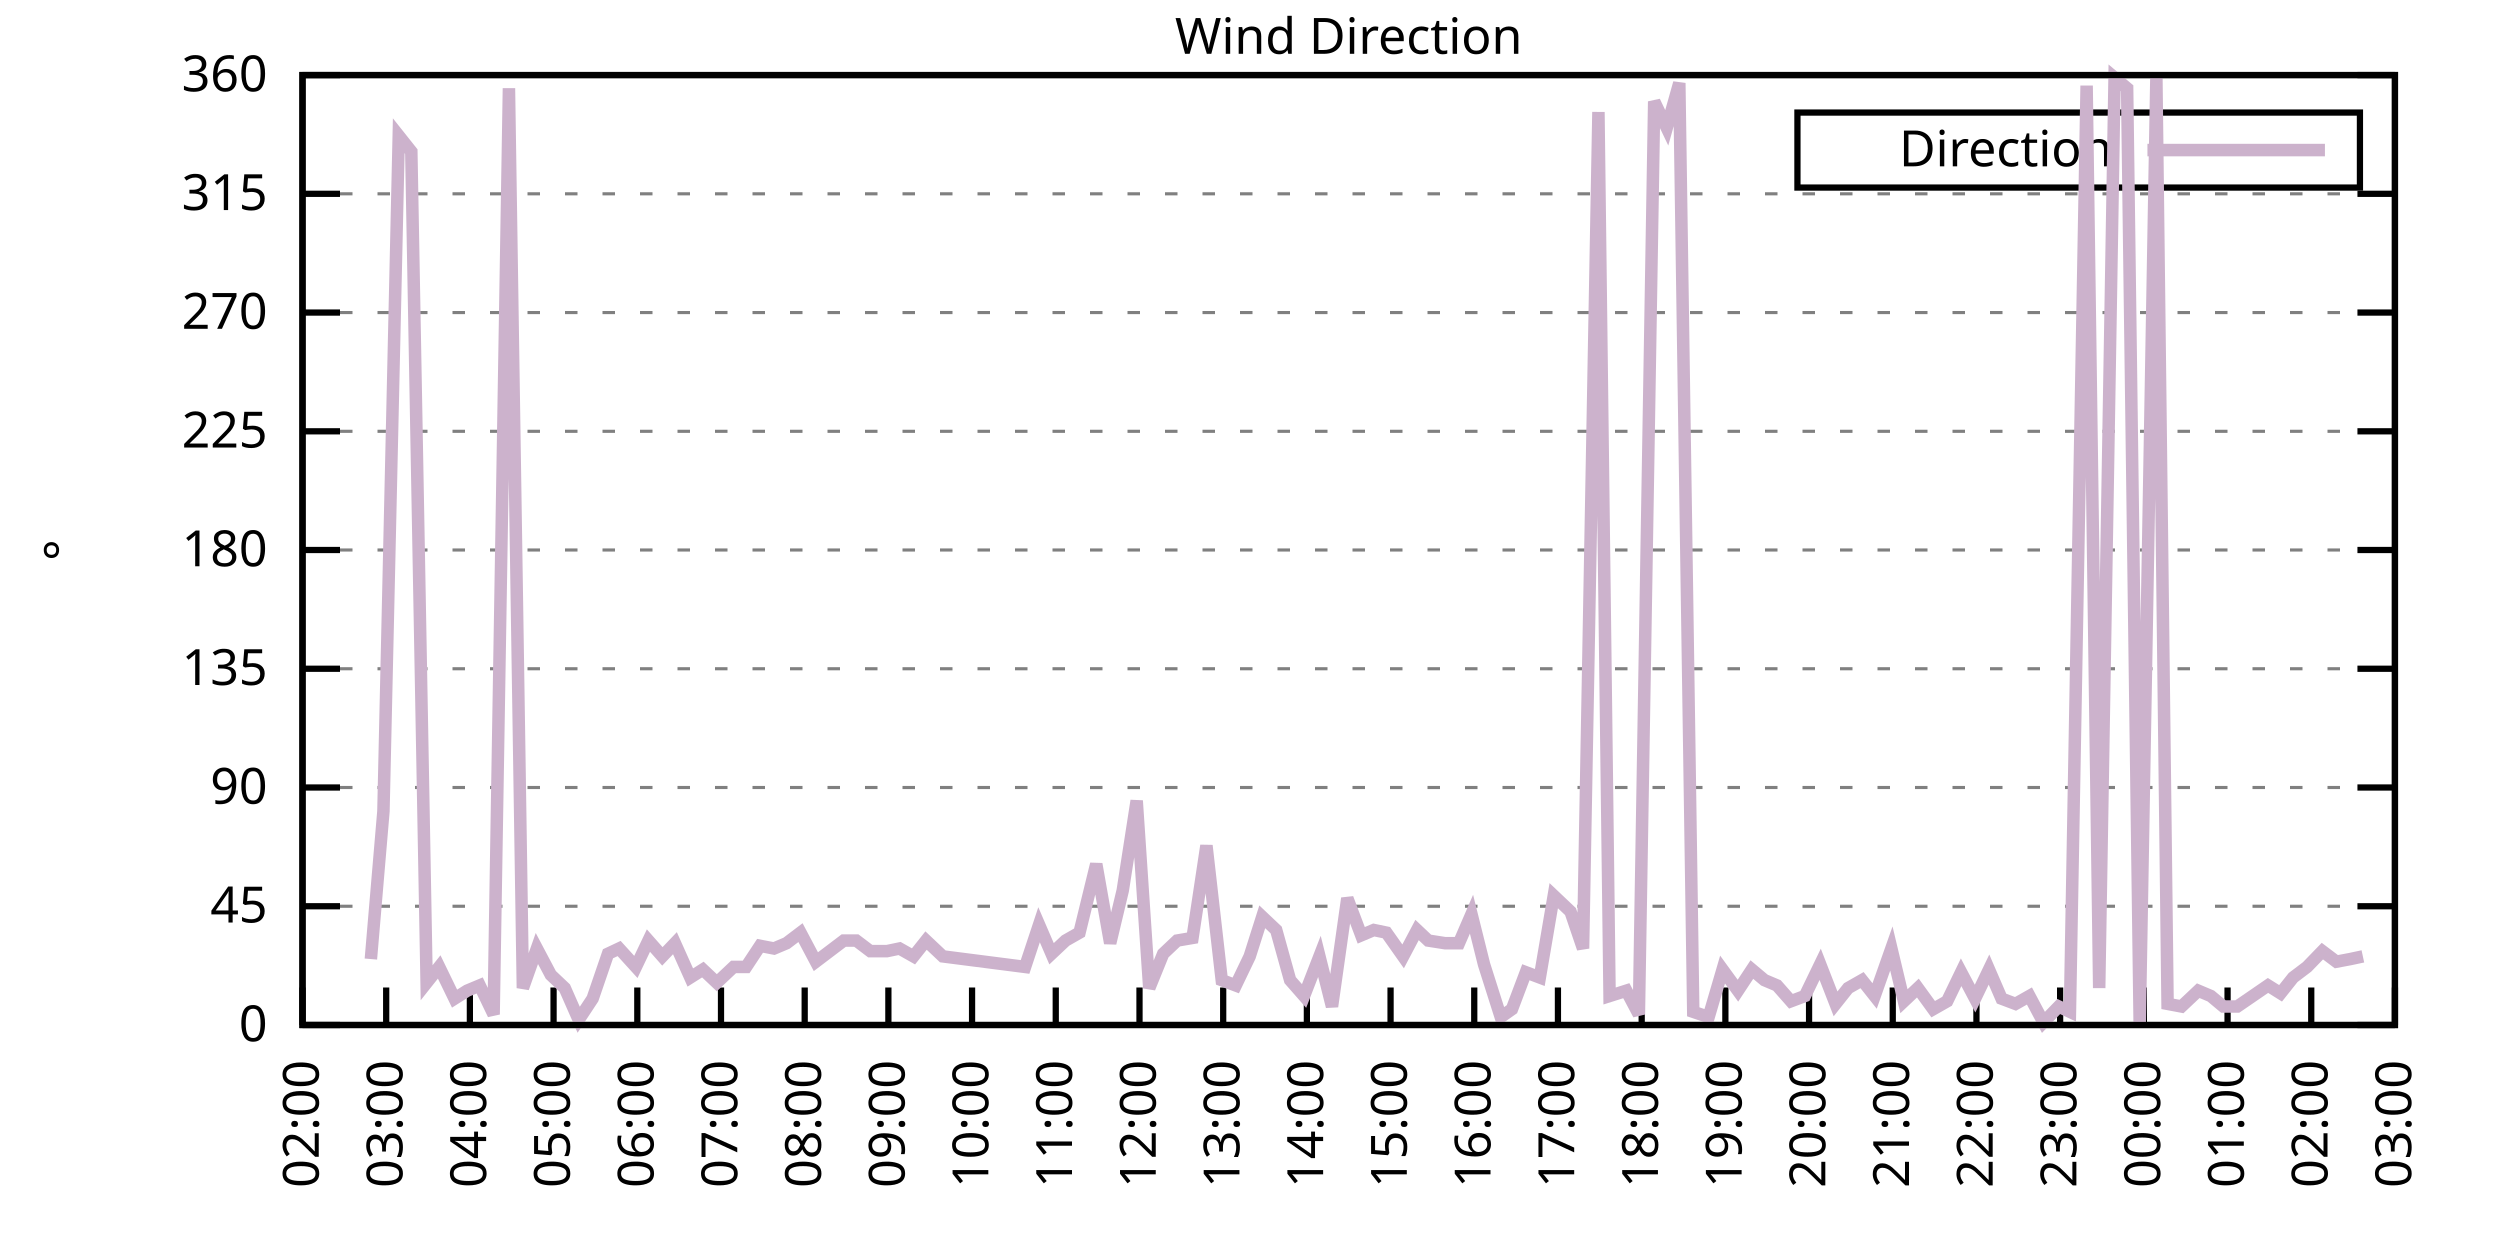
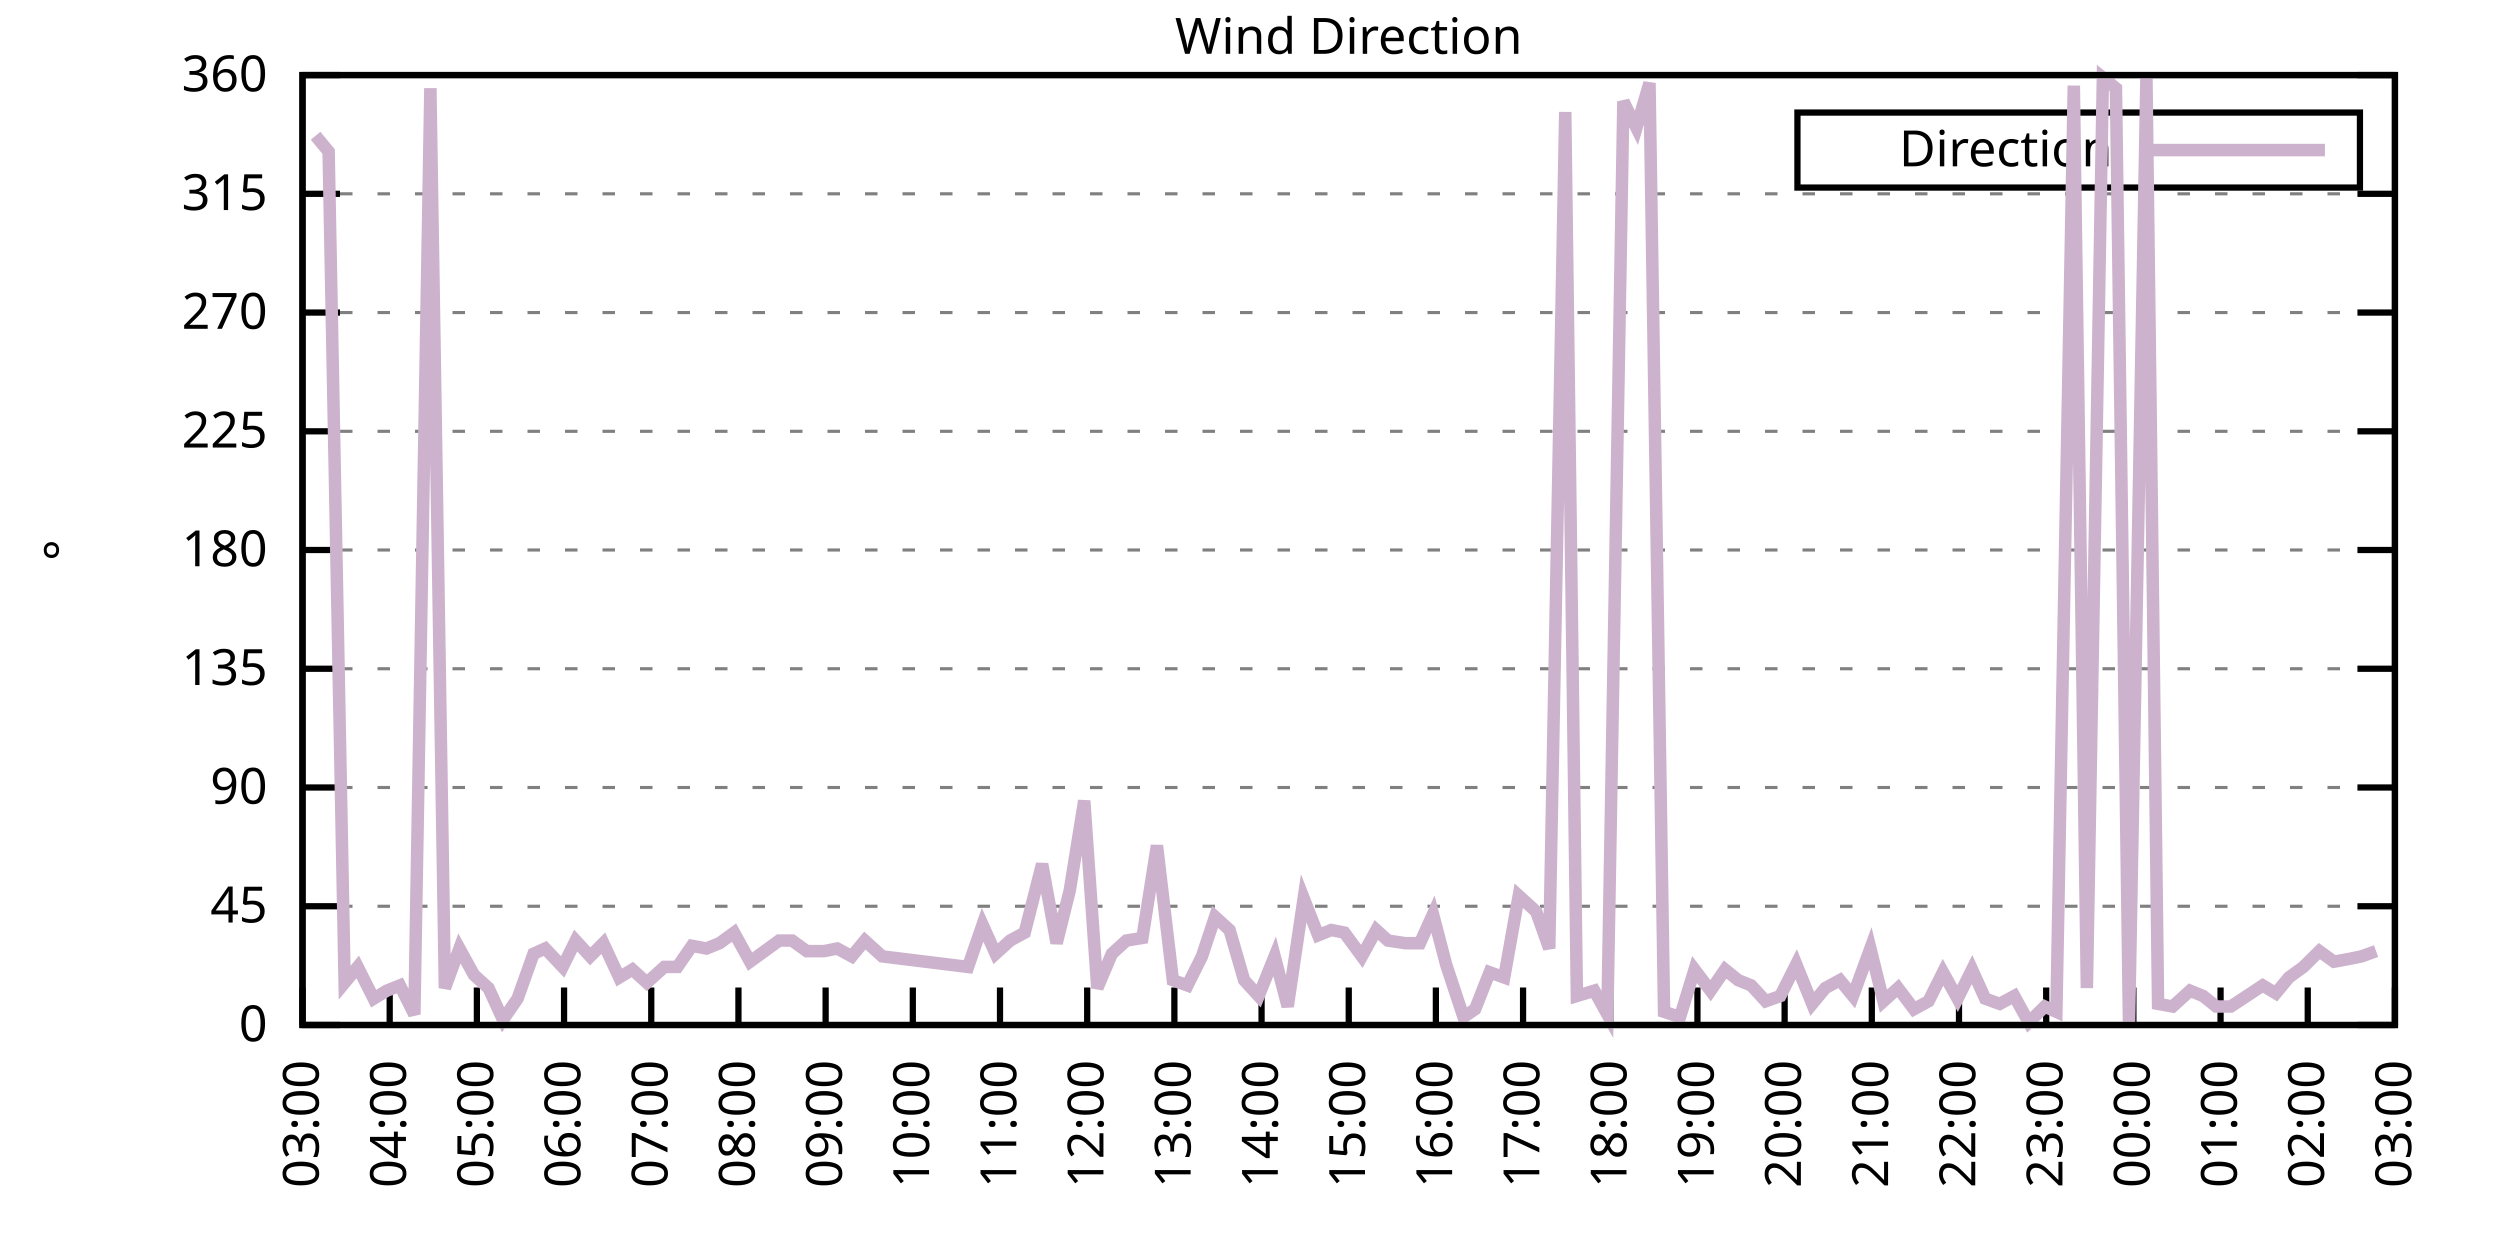
<svg xmlns="http://www.w3.org/2000/svg" xmlns:xlink="http://www.w3.org/1999/xlink" width="400" height="200" viewBox="0 0 400 200">
  <g id="gnuplot_canvas">
    <rect x="0" y="0" width="400" height="200" fill="none" />
    <defs>
      <circle id="gpDot" r="0.5" stroke-width="0.5" stroke="currentColor" />
      <path id="gpPt0" stroke-width="0.333" stroke="currentColor" d="M-1,0 h2 M0,-1 v2" />
      <path id="gpPt1" stroke-width="0.333" stroke="currentColor" d="M-1,-1 L1,1 M1,-1 L-1,1" />
      <path id="gpPt2" stroke-width="0.333" stroke="currentColor" d="M-1,0 L1,0 M0,-1 L0,1 M-1,-1 L1,1 M-1,1 L1,-1" />
      <rect id="gpPt3" stroke-width="0.333" stroke="currentColor" x="-1" y="-1" width="2" height="2" />
      <rect id="gpPt4" stroke-width="0.333" stroke="currentColor" fill="currentColor" x="-1" y="-1" width="2" height="2" />
      <circle id="gpPt5" stroke-width="0.333" stroke="currentColor" cx="0" cy="0" r="1" />
      <use xlink:href="#gpPt5" id="gpPt6" fill="currentColor" stroke="none" />
      <path id="gpPt7" stroke-width="0.333" stroke="currentColor" d="M0,-1.33 L-1.33,0.67 L1.33,0.67 z" />
      <use xlink:href="#gpPt7" id="gpPt8" fill="currentColor" stroke="none" />
      <use xlink:href="#gpPt7" id="gpPt9" stroke="currentColor" transform="rotate(180)" />
      <use xlink:href="#gpPt9" id="gpPt10" fill="currentColor" stroke="none" />
      <use xlink:href="#gpPt3" id="gpPt11" stroke="currentColor" transform="rotate(45)" />
      <use xlink:href="#gpPt11" id="gpPt12" fill="currentColor" stroke="none" />
      <path id="gpPt13" stroke-width="0.333" stroke="currentColor" d="M0,1.330 L1.265,0.411 L0.782,-1.067 L-0.782,-1.076 L-1.265,0.411 z" />
      <use xlink:href="#gpPt13" id="gpPt14" fill="currentColor" stroke="none" />
      <filter id="textbox" filterUnits="objectBoundingBox" x="0" y="0" height="1" width="1">
        <feFlood flood-color="white" flood-opacity="1" result="bgnd" />
        <feComposite in="SourceGraphic" in2="bgnd" operator="atop" />
      </filter>
      <filter id="greybox" filterUnits="objectBoundingBox" x="0" y="0" height="1" width="1">
        <feFlood flood-color="lightgrey" flood-opacity="1" result="grey" />
        <feComposite in="SourceGraphic" in2="grey" operator="atop" />
      </filter>
    </defs>
    <g fill="none" color="white" stroke="currentColor" stroke-width="1.00" stroke-linecap="butt" stroke-linejoin="miter">
</g>
    <g fill="none" color="black" stroke="currentColor" stroke-width="1.00" stroke-linecap="butt" stroke-linejoin="miter">
      <g stroke="none" shape-rendering="crispEdges">
        <polygon fill="rgb(255, 255, 255)" points="48.40,164.00 383.18,164.00 383.18,12.02 48.40,12.02 " />
      </g>
    </g>
    <g fill="none" color="black" stroke="currentColor" stroke-width="1.00" stroke-linecap="butt" stroke-linejoin="miter">
</g>
    <g fill="none" color="black" stroke="black" stroke-width="0.50" stroke-linecap="butt" stroke-linejoin="miter">
</g>
    <g fill="none" color="gray" stroke="currentColor" stroke-width="0.50" stroke-linecap="butt" stroke-linejoin="miter">
      <path stroke="gray" stroke-dasharray="2,4" class="gridline" d="M48.40,164.00 L383.19,164.00  " />
    </g>
    <g fill="none" color="gray" stroke="gray" stroke-width="1.00" stroke-linecap="butt" stroke-linejoin="miter">
</g>
    <g fill="none" color="black" stroke="currentColor" stroke-width="1.00" stroke-linecap="butt" stroke-linejoin="miter">
      <path stroke="black" d="M48.40,164.00 L54.40,164.00 M383.19,164.00 L377.19,164.00  " />
      <g transform="translate(42.80,166.60)" stroke="none" fill="black" font-family="Sans" font-size="8.00" text-anchor="end">
        <text>
          <tspan font-family="Sans"> 0</tspan>
        </text>
      </g>
    </g>
    <g fill="none" color="black" stroke="currentColor" stroke-width="1.00" stroke-linecap="butt" stroke-linejoin="miter">
</g>
    <g fill="none" color="black" stroke="black" stroke-width="0.50" stroke-linecap="butt" stroke-linejoin="miter">
</g>
    <g fill="none" color="gray" stroke="currentColor" stroke-width="0.50" stroke-linecap="butt" stroke-linejoin="miter">
      <path stroke="gray" stroke-dasharray="2,4" class="gridline" d="M48.40,145.00 L383.19,145.00  " />
    </g>
    <g fill="none" color="gray" stroke="gray" stroke-width="1.00" stroke-linecap="butt" stroke-linejoin="miter">
</g>
    <g fill="none" color="black" stroke="currentColor" stroke-width="1.00" stroke-linecap="butt" stroke-linejoin="miter">
      <path stroke="black" d="M48.40,145.00 L54.40,145.00 M383.19,145.00 L377.19,145.00  " />
      <g transform="translate(42.80,147.60)" stroke="none" fill="black" font-family="Sans" font-size="8.00" text-anchor="end">
        <text>
          <tspan font-family="Sans"> 45</tspan>
        </text>
      </g>
    </g>
    <g fill="none" color="black" stroke="currentColor" stroke-width="1.00" stroke-linecap="butt" stroke-linejoin="miter">
</g>
    <g fill="none" color="black" stroke="black" stroke-width="0.50" stroke-linecap="butt" stroke-linejoin="miter">
</g>
    <g fill="none" color="gray" stroke="currentColor" stroke-width="0.50" stroke-linecap="butt" stroke-linejoin="miter">
      <path stroke="gray" stroke-dasharray="2,4" class="gridline" d="M48.40,126.00 L383.19,126.00  " />
    </g>
    <g fill="none" color="gray" stroke="gray" stroke-width="1.00" stroke-linecap="butt" stroke-linejoin="miter">
</g>
    <g fill="none" color="black" stroke="currentColor" stroke-width="1.00" stroke-linecap="butt" stroke-linejoin="miter">
      <path stroke="black" d="M48.40,126.00 L54.40,126.00 M383.19,126.00 L377.19,126.00  " />
      <g transform="translate(42.80,128.60)" stroke="none" fill="black" font-family="Sans" font-size="8.00" text-anchor="end">
        <text>
          <tspan font-family="Sans"> 90</tspan>
        </text>
      </g>
    </g>
    <g fill="none" color="black" stroke="currentColor" stroke-width="1.00" stroke-linecap="butt" stroke-linejoin="miter">
</g>
    <g fill="none" color="black" stroke="black" stroke-width="0.50" stroke-linecap="butt" stroke-linejoin="miter">
</g>
    <g fill="none" color="gray" stroke="currentColor" stroke-width="0.50" stroke-linecap="butt" stroke-linejoin="miter">
      <path stroke="gray" stroke-dasharray="2,4" class="gridline" d="M48.40,107.00 L383.19,107.00  " />
    </g>
    <g fill="none" color="gray" stroke="gray" stroke-width="1.00" stroke-linecap="butt" stroke-linejoin="miter">
</g>
    <g fill="none" color="black" stroke="currentColor" stroke-width="1.00" stroke-linecap="butt" stroke-linejoin="miter">
      <path stroke="black" d="M48.40,107.00 L54.40,107.00 M383.19,107.00 L377.19,107.00  " />
      <g transform="translate(42.80,109.60)" stroke="none" fill="black" font-family="Sans" font-size="8.00" text-anchor="end">
        <text>
          <tspan font-family="Sans"> 135</tspan>
        </text>
      </g>
    </g>
    <g fill="none" color="black" stroke="currentColor" stroke-width="1.00" stroke-linecap="butt" stroke-linejoin="miter">
</g>
    <g fill="none" color="black" stroke="black" stroke-width="0.50" stroke-linecap="butt" stroke-linejoin="miter">
</g>
    <g fill="none" color="gray" stroke="currentColor" stroke-width="0.50" stroke-linecap="butt" stroke-linejoin="miter">
      <path stroke="gray" stroke-dasharray="2,4" class="gridline" d="M48.40,88.00 L383.19,88.00  " />
    </g>
    <g fill="none" color="gray" stroke="gray" stroke-width="1.00" stroke-linecap="butt" stroke-linejoin="miter">
</g>
    <g fill="none" color="black" stroke="currentColor" stroke-width="1.00" stroke-linecap="butt" stroke-linejoin="miter">
      <path stroke="black" d="M48.40,88.00 L54.40,88.00 M383.19,88.00 L377.19,88.00  " />
      <g transform="translate(42.80,90.60)" stroke="none" fill="black" font-family="Sans" font-size="8.00" text-anchor="end">
        <text>
          <tspan font-family="Sans"> 180</tspan>
        </text>
      </g>
    </g>
    <g fill="none" color="black" stroke="currentColor" stroke-width="1.00" stroke-linecap="butt" stroke-linejoin="miter">
</g>
    <g fill="none" color="black" stroke="black" stroke-width="0.50" stroke-linecap="butt" stroke-linejoin="miter">
</g>
    <g fill="none" color="gray" stroke="currentColor" stroke-width="0.50" stroke-linecap="butt" stroke-linejoin="miter">
      <path stroke="gray" stroke-dasharray="2,4" class="gridline" d="M48.40,69.01 L383.19,69.01  " />
    </g>
    <g fill="none" color="gray" stroke="gray" stroke-width="1.00" stroke-linecap="butt" stroke-linejoin="miter">
</g>
    <g fill="none" color="black" stroke="currentColor" stroke-width="1.00" stroke-linecap="butt" stroke-linejoin="miter">
      <path stroke="black" d="M48.40,69.01 L54.40,69.01 M383.19,69.01 L377.19,69.01  " />
      <g transform="translate(42.80,71.61)" stroke="none" fill="black" font-family="Sans" font-size="8.00" text-anchor="end">
        <text>
          <tspan font-family="Sans"> 225</tspan>
        </text>
      </g>
    </g>
    <g fill="none" color="black" stroke="currentColor" stroke-width="1.00" stroke-linecap="butt" stroke-linejoin="miter">
</g>
    <g fill="none" color="black" stroke="black" stroke-width="0.50" stroke-linecap="butt" stroke-linejoin="miter">
</g>
    <g fill="none" color="gray" stroke="currentColor" stroke-width="0.50" stroke-linecap="butt" stroke-linejoin="miter">
      <path stroke="gray" stroke-dasharray="2,4" class="gridline" d="M48.40,50.01 L383.19,50.01  " />
    </g>
    <g fill="none" color="gray" stroke="gray" stroke-width="1.00" stroke-linecap="butt" stroke-linejoin="miter">
</g>
    <g fill="none" color="black" stroke="currentColor" stroke-width="1.00" stroke-linecap="butt" stroke-linejoin="miter">
      <path stroke="black" d="M48.40,50.01 L54.40,50.01 M383.19,50.01 L377.19,50.01  " />
      <g transform="translate(42.80,52.61)" stroke="none" fill="black" font-family="Sans" font-size="8.00" text-anchor="end">
        <text>
          <tspan font-family="Sans"> 270</tspan>
        </text>
      </g>
    </g>
    <g fill="none" color="black" stroke="currentColor" stroke-width="1.00" stroke-linecap="butt" stroke-linejoin="miter">
</g>
    <g fill="none" color="black" stroke="black" stroke-width="0.50" stroke-linecap="butt" stroke-linejoin="miter">
</g>
    <g fill="none" color="gray" stroke="currentColor" stroke-width="0.50" stroke-linecap="butt" stroke-linejoin="miter">
      <path stroke="gray" stroke-dasharray="2,4" class="gridline" d="M48.40,31.01 L383.19,31.01  " />
    </g>
    <g fill="none" color="gray" stroke="gray" stroke-width="1.00" stroke-linecap="butt" stroke-linejoin="miter">
</g>
    <g fill="none" color="black" stroke="currentColor" stroke-width="1.00" stroke-linecap="butt" stroke-linejoin="miter">
      <path stroke="black" d="M48.40,31.01 L54.40,31.01 M383.19,31.01 L377.19,31.01  " />
      <g transform="translate(42.80,33.61)" stroke="none" fill="black" font-family="Sans" font-size="8.00" text-anchor="end">
        <text>
          <tspan font-family="Sans"> 315</tspan>
        </text>
      </g>
    </g>
    <g fill="none" color="black" stroke="currentColor" stroke-width="1.00" stroke-linecap="butt" stroke-linejoin="miter">
</g>
    <g fill="none" color="black" stroke="black" stroke-width="0.50" stroke-linecap="butt" stroke-linejoin="miter">
</g>
    <g fill="none" color="gray" stroke="currentColor" stroke-width="0.50" stroke-linecap="butt" stroke-linejoin="miter">
      <path stroke="gray" stroke-dasharray="2,4" class="gridline" d="M48.40,12.01 L383.19,12.01  " />
    </g>
    <g fill="none" color="gray" stroke="gray" stroke-width="1.00" stroke-linecap="butt" stroke-linejoin="miter">
</g>
    <g fill="none" color="black" stroke="currentColor" stroke-width="1.00" stroke-linecap="butt" stroke-linejoin="miter">
      <path stroke="black" d="M48.40,12.01 L54.40,12.01 M383.19,12.01 L377.19,12.01  " />
      <g transform="translate(42.80,14.61)" stroke="none" fill="black" font-family="Sans" font-size="8.00" text-anchor="end">
        <text>
          <tspan font-family="Sans"> 360</tspan>
        </text>
      </g>
    </g>
    <g fill="none" color="black" stroke="currentColor" stroke-width="1.00" stroke-linecap="butt" stroke-linejoin="miter">
      <path stroke="black" d="M48.40,164.00 L48.40,158.00  " />
      <g transform="translate(51.00,169.60) rotate(270.00)" stroke="none" fill="black" font-family="Sans" font-size="8.00" text-anchor="end">
        <text>
-           <tspan font-family="Sans">02:00</tspan>
-         </text>
-       </g>
-     </g>
-     <g fill="none" color="black" stroke="currentColor" stroke-width="1.00" stroke-linecap="butt" stroke-linejoin="miter">
-       <path stroke="black" d="M61.79,164.00 L61.79,158.00  " />
-       <g transform="translate(64.39,169.60) rotate(270.00)" stroke="none" fill="black" font-family="Sans" font-size="8.00" text-anchor="end">
-         <text>
          <tspan font-family="Sans">03:00</tspan>
        </text>
      </g>
    </g>
    <g fill="none" color="black" stroke="currentColor" stroke-width="1.00" stroke-linecap="butt" stroke-linejoin="miter">
-       <path stroke="black" d="M75.18,164.00 L75.18,158.00  " />
-       <g transform="translate(77.78,169.60) rotate(270.00)" stroke="none" fill="black" font-family="Sans" font-size="8.00" text-anchor="end">
+       <path stroke="black" d="M62.35,164.00 L62.35,158.00  " />
+       <g transform="translate(64.95,169.60) rotate(270.00)" stroke="none" fill="black" font-family="Sans" font-size="8.00" text-anchor="end">
        <text>
          <tspan font-family="Sans">04:00</tspan>
        </text>
      </g>
    </g>
    <g fill="none" color="black" stroke="currentColor" stroke-width="1.00" stroke-linecap="butt" stroke-linejoin="miter">
-       <path stroke="black" d="M88.57,164.00 L88.57,158.00  " />
-       <g transform="translate(91.17,169.60) rotate(270.00)" stroke="none" fill="black" font-family="Sans" font-size="8.00" text-anchor="end">
+       <path stroke="black" d="M76.30,164.00 L76.30,158.00  " />
+       <g transform="translate(78.90,169.60) rotate(270.00)" stroke="none" fill="black" font-family="Sans" font-size="8.00" text-anchor="end">
        <text>
          <tspan font-family="Sans">05:00</tspan>
        </text>
      </g>
    </g>
    <g fill="none" color="black" stroke="currentColor" stroke-width="1.00" stroke-linecap="butt" stroke-linejoin="miter">
-       <path stroke="black" d="M101.97,164.00 L101.97,158.00  " />
-       <g transform="translate(104.57,169.60) rotate(270.00)" stroke="none" fill="black" font-family="Sans" font-size="8.00" text-anchor="end">
+       <path stroke="black" d="M90.25,164.00 L90.25,158.00  " />
+       <g transform="translate(92.85,169.60) rotate(270.00)" stroke="none" fill="black" font-family="Sans" font-size="8.00" text-anchor="end">
        <text>
          <tspan font-family="Sans">06:00</tspan>
        </text>
      </g>
    </g>
    <g fill="none" color="black" stroke="currentColor" stroke-width="1.00" stroke-linecap="butt" stroke-linejoin="miter">
-       <path stroke="black" d="M115.36,164.00 L115.36,158.00  " />
-       <g transform="translate(117.96,169.60) rotate(270.00)" stroke="none" fill="black" font-family="Sans" font-size="8.00" text-anchor="end">
+       <path stroke="black" d="M104.20,164.00 L104.20,158.00  " />
+       <g transform="translate(106.80,169.60) rotate(270.00)" stroke="none" fill="black" font-family="Sans" font-size="8.00" text-anchor="end">
        <text>
          <tspan font-family="Sans">07:00</tspan>
        </text>
      </g>
    </g>
    <g fill="none" color="black" stroke="currentColor" stroke-width="1.00" stroke-linecap="butt" stroke-linejoin="miter">
-       <path stroke="black" d="M128.75,164.00 L128.75,158.00  " />
-       <g transform="translate(131.35,169.60) rotate(270.00)" stroke="none" fill="black" font-family="Sans" font-size="8.00" text-anchor="end">
+       <path stroke="black" d="M118.15,164.00 L118.15,158.00  " />
+       <g transform="translate(120.75,169.60) rotate(270.00)" stroke="none" fill="black" font-family="Sans" font-size="8.00" text-anchor="end">
        <text>
          <tspan font-family="Sans">08:00</tspan>
        </text>
      </g>
    </g>
    <g fill="none" color="black" stroke="currentColor" stroke-width="1.00" stroke-linecap="butt" stroke-linejoin="miter">
-       <path stroke="black" d="M142.14,164.00 L142.14,158.00  " />
-       <g transform="translate(144.74,169.60) rotate(270.00)" stroke="none" fill="black" font-family="Sans" font-size="8.00" text-anchor="end">
+       <path stroke="black" d="M132.10,164.00 L132.10,158.00  " />
+       <g transform="translate(134.70,169.60) rotate(270.00)" stroke="none" fill="black" font-family="Sans" font-size="8.00" text-anchor="end">
        <text>
          <tspan font-family="Sans">09:00</tspan>
        </text>
      </g>
    </g>
    <g fill="none" color="black" stroke="currentColor" stroke-width="1.00" stroke-linecap="butt" stroke-linejoin="miter">
-       <path stroke="black" d="M155.53,164.00 L155.53,158.00  " />
-       <g transform="translate(158.13,169.60) rotate(270.00)" stroke="none" fill="black" font-family="Sans" font-size="8.00" text-anchor="end">
+       <path stroke="black" d="M146.05,164.00 L146.05,158.00  " />
+       <g transform="translate(148.65,169.60) rotate(270.00)" stroke="none" fill="black" font-family="Sans" font-size="8.00" text-anchor="end">
        <text>
          <tspan font-family="Sans">10:00</tspan>
        </text>
      </g>
    </g>
    <g fill="none" color="black" stroke="currentColor" stroke-width="1.00" stroke-linecap="butt" stroke-linejoin="miter">
-       <path stroke="black" d="M168.92,164.00 L168.92,158.00  " />
-       <g transform="translate(171.52,169.60) rotate(270.00)" stroke="none" fill="black" font-family="Sans" font-size="8.00" text-anchor="end">
+       <path stroke="black" d="M160.00,164.00 L160.00,158.00  " />
+       <g transform="translate(162.60,169.60) rotate(270.00)" stroke="none" fill="black" font-family="Sans" font-size="8.00" text-anchor="end">
        <text>
          <tspan font-family="Sans">11:00</tspan>
        </text>
      </g>
    </g>
    <g fill="none" color="black" stroke="currentColor" stroke-width="1.00" stroke-linecap="butt" stroke-linejoin="miter">
-       <path stroke="black" d="M182.32,164.00 L182.32,158.00  " />
-       <g transform="translate(184.92,169.60) rotate(270.00)" stroke="none" fill="black" font-family="Sans" font-size="8.00" text-anchor="end">
+       <path stroke="black" d="M173.95,164.00 L173.95,158.00  " />
+       <g transform="translate(176.55,169.60) rotate(270.00)" stroke="none" fill="black" font-family="Sans" font-size="8.00" text-anchor="end">
        <text>
          <tspan font-family="Sans">12:00</tspan>
        </text>
      </g>
    </g>
    <g fill="none" color="black" stroke="currentColor" stroke-width="1.00" stroke-linecap="butt" stroke-linejoin="miter">
-       <path stroke="black" d="M195.71,164.00 L195.71,158.00  " />
-       <g transform="translate(198.31,169.60) rotate(270.00)" stroke="none" fill="black" font-family="Sans" font-size="8.00" text-anchor="end">
+       <path stroke="black" d="M187.90,164.00 L187.90,158.00  " />
+       <g transform="translate(190.50,169.60) rotate(270.00)" stroke="none" fill="black" font-family="Sans" font-size="8.00" text-anchor="end">
        <text>
          <tspan font-family="Sans">13:00</tspan>
        </text>
      </g>
    </g>
    <g fill="none" color="black" stroke="currentColor" stroke-width="1.00" stroke-linecap="butt" stroke-linejoin="miter">
-       <path stroke="black" d="M209.10,164.00 L209.10,158.00  " />
-       <g transform="translate(211.70,169.60) rotate(270.00)" stroke="none" fill="black" font-family="Sans" font-size="8.00" text-anchor="end">
+       <path stroke="black" d="M201.85,164.00 L201.85,158.00  " />
+       <g transform="translate(204.45,169.60) rotate(270.00)" stroke="none" fill="black" font-family="Sans" font-size="8.00" text-anchor="end">
        <text>
          <tspan font-family="Sans">14:00</tspan>
        </text>
      </g>
    </g>
    <g fill="none" color="black" stroke="currentColor" stroke-width="1.00" stroke-linecap="butt" stroke-linejoin="miter">
-       <path stroke="black" d="M222.49,164.00 L222.49,158.00  " />
-       <g transform="translate(225.09,169.60) rotate(270.00)" stroke="none" fill="black" font-family="Sans" font-size="8.00" text-anchor="end">
+       <path stroke="black" d="M215.80,164.00 L215.80,158.00  " />
+       <g transform="translate(218.40,169.60) rotate(270.00)" stroke="none" fill="black" font-family="Sans" font-size="8.00" text-anchor="end">
        <text>
          <tspan font-family="Sans">15:00</tspan>
        </text>
      </g>
    </g>
    <g fill="none" color="black" stroke="currentColor" stroke-width="1.00" stroke-linecap="butt" stroke-linejoin="miter">
-       <path stroke="black" d="M235.88,164.00 L235.88,158.00  " />
-       <g transform="translate(238.48,169.60) rotate(270.00)" stroke="none" fill="black" font-family="Sans" font-size="8.00" text-anchor="end">
+       <path stroke="black" d="M229.74,164.00 L229.74,158.00  " />
+       <g transform="translate(232.34,169.60) rotate(270.00)" stroke="none" fill="black" font-family="Sans" font-size="8.00" text-anchor="end">
        <text>
          <tspan font-family="Sans">16:00</tspan>
        </text>
      </g>
    </g>
    <g fill="none" color="black" stroke="currentColor" stroke-width="1.00" stroke-linecap="butt" stroke-linejoin="miter">
-       <path stroke="black" d="M249.27,164.00 L249.27,158.00  " />
-       <g transform="translate(251.87,169.60) rotate(270.00)" stroke="none" fill="black" font-family="Sans" font-size="8.00" text-anchor="end">
+       <path stroke="black" d="M243.69,164.00 L243.69,158.00  " />
+       <g transform="translate(246.29,169.60) rotate(270.00)" stroke="none" fill="black" font-family="Sans" font-size="8.00" text-anchor="end">
        <text>
          <tspan font-family="Sans">17:00</tspan>
        </text>
      </g>
    </g>
    <g fill="none" color="black" stroke="currentColor" stroke-width="1.00" stroke-linecap="butt" stroke-linejoin="miter">
-       <path stroke="black" d="M262.67,164.00 L262.67,158.00  " />
-       <g transform="translate(265.27,169.60) rotate(270.00)" stroke="none" fill="black" font-family="Sans" font-size="8.00" text-anchor="end">
+       <path stroke="black" d="M257.64,164.00 L257.64,158.00  " />
+       <g transform="translate(260.24,169.60) rotate(270.00)" stroke="none" fill="black" font-family="Sans" font-size="8.00" text-anchor="end">
        <text>
          <tspan font-family="Sans">18:00</tspan>
        </text>
      </g>
    </g>
    <g fill="none" color="black" stroke="currentColor" stroke-width="1.00" stroke-linecap="butt" stroke-linejoin="miter">
-       <path stroke="black" d="M276.06,164.00 L276.06,158.00  " />
-       <g transform="translate(278.66,169.60) rotate(270.00)" stroke="none" fill="black" font-family="Sans" font-size="8.00" text-anchor="end">
+       <path stroke="black" d="M271.59,164.00 L271.59,158.00  " />
+       <g transform="translate(274.19,169.60) rotate(270.00)" stroke="none" fill="black" font-family="Sans" font-size="8.00" text-anchor="end">
        <text>
          <tspan font-family="Sans">19:00</tspan>
        </text>
      </g>
    </g>
    <g fill="none" color="black" stroke="currentColor" stroke-width="1.00" stroke-linecap="butt" stroke-linejoin="miter">
-       <path stroke="black" d="M289.45,164.00 L289.45,158.00  " />
-       <g transform="translate(292.05,169.60) rotate(270.00)" stroke="none" fill="black" font-family="Sans" font-size="8.00" text-anchor="end">
+       <path stroke="black" d="M285.54,164.00 L285.54,158.00  " />
+       <g transform="translate(288.14,169.60) rotate(270.00)" stroke="none" fill="black" font-family="Sans" font-size="8.00" text-anchor="end">
        <text>
          <tspan font-family="Sans">20:00</tspan>
        </text>
      </g>
    </g>
    <g fill="none" color="black" stroke="currentColor" stroke-width="1.00" stroke-linecap="butt" stroke-linejoin="miter">
-       <path stroke="black" d="M302.84,164.00 L302.84,158.00  " />
-       <g transform="translate(305.44,169.60) rotate(270.00)" stroke="none" fill="black" font-family="Sans" font-size="8.00" text-anchor="end">
+       <path stroke="black" d="M299.49,164.00 L299.49,158.00  " />
+       <g transform="translate(302.09,169.60) rotate(270.00)" stroke="none" fill="black" font-family="Sans" font-size="8.00" text-anchor="end">
        <text>
          <tspan font-family="Sans">21:00</tspan>
        </text>
      </g>
    </g>
    <g fill="none" color="black" stroke="currentColor" stroke-width="1.00" stroke-linecap="butt" stroke-linejoin="miter">
-       <path stroke="black" d="M316.23,164.00 L316.23,158.00  " />
-       <g transform="translate(318.83,169.60) rotate(270.00)" stroke="none" fill="black" font-family="Sans" font-size="8.00" text-anchor="end">
+       <path stroke="black" d="M313.44,164.00 L313.44,158.00  " />
+       <g transform="translate(316.04,169.60) rotate(270.00)" stroke="none" fill="black" font-family="Sans" font-size="8.00" text-anchor="end">
        <text>
          <tspan font-family="Sans">22:00</tspan>
        </text>
      </g>
    </g>
    <g fill="none" color="black" stroke="currentColor" stroke-width="1.00" stroke-linecap="butt" stroke-linejoin="miter">
-       <path stroke="black" d="M329.62,164.00 L329.62,158.00  " />
-       <g transform="translate(332.22,169.60) rotate(270.00)" stroke="none" fill="black" font-family="Sans" font-size="8.00" text-anchor="end">
+       <path stroke="black" d="M327.39,164.00 L327.39,158.00  " />
+       <g transform="translate(329.99,169.60) rotate(270.00)" stroke="none" fill="black" font-family="Sans" font-size="8.00" text-anchor="end">
        <text>
          <tspan font-family="Sans">23:00</tspan>
        </text>
      </g>
    </g>
    <g fill="none" color="black" stroke="currentColor" stroke-width="1.00" stroke-linecap="butt" stroke-linejoin="miter">
-       <path stroke="black" d="M343.02,164.00 L343.02,158.00  " />
-       <g transform="translate(345.62,169.60) rotate(270.00)" stroke="none" fill="black" font-family="Sans" font-size="8.00" text-anchor="end">
+       <path stroke="black" d="M341.34,164.00 L341.34,158.00  " />
+       <g transform="translate(343.94,169.60) rotate(270.00)" stroke="none" fill="black" font-family="Sans" font-size="8.00" text-anchor="end">
        <text>
          <tspan font-family="Sans">00:00</tspan>
        </text>
      </g>
    </g>
    <g fill="none" color="black" stroke="currentColor" stroke-width="1.00" stroke-linecap="butt" stroke-linejoin="miter">
-       <path stroke="black" d="M356.41,164.00 L356.41,158.00  " />
-       <g transform="translate(359.01,169.60) rotate(270.00)" stroke="none" fill="black" font-family="Sans" font-size="8.00" text-anchor="end">
+       <path stroke="black" d="M355.29,164.00 L355.29,158.00  " />
+       <g transform="translate(357.89,169.60) rotate(270.00)" stroke="none" fill="black" font-family="Sans" font-size="8.00" text-anchor="end">
        <text>
          <tspan font-family="Sans">01:00</tspan>
        </text>
      </g>
    </g>
    <g fill="none" color="black" stroke="currentColor" stroke-width="1.00" stroke-linecap="butt" stroke-linejoin="miter">
-       <path stroke="black" d="M369.80,164.00 L369.80,158.00  " />
-       <g transform="translate(372.40,169.60) rotate(270.00)" stroke="none" fill="black" font-family="Sans" font-size="8.00" text-anchor="end">
+       <path stroke="black" d="M369.24,164.00 L369.24,158.00  " />
+       <g transform="translate(371.84,169.60) rotate(270.00)" stroke="none" fill="black" font-family="Sans" font-size="8.00" text-anchor="end">
        <text>
          <tspan font-family="Sans">02:00</tspan>
        </text>
      </g>
    </g>
    <g fill="none" color="black" stroke="currentColor" stroke-width="1.00" stroke-linecap="butt" stroke-linejoin="miter">
      <path stroke="black" d="M383.19,164.00 L383.19,158.00  " />
      <g transform="translate(385.79,169.60) rotate(270.00)" stroke="none" fill="black" font-family="Sans" font-size="8.00" text-anchor="end">
        <text>
          <tspan font-family="Sans">03:00</tspan>
        </text>
      </g>
    </g>
    <g fill="none" color="black" stroke="currentColor" stroke-width="1.00" stroke-linecap="butt" stroke-linejoin="miter">
</g>
    <g fill="none" color="black" stroke="currentColor" stroke-width="1.00" stroke-linecap="butt" stroke-linejoin="miter">
      <path stroke="black" d="M48.40,12.01 L48.40,164.00 L383.19,164.00 L383.19,12.01 L48.40,12.01 Z  " />
    </g>
    <g fill="none" color="black" stroke="currentColor" stroke-width="1.00" stroke-linecap="butt" stroke-linejoin="miter">
</g>
    <g fill="none" color="black" stroke="currentColor" stroke-width="1.00" stroke-linecap="butt" stroke-linejoin="miter">
      <path stroke="black" d="M287.59,30.01 L287.59,18.01 L377.59,18.01 L377.59,30.01 L287.59,30.01 Z  " />
    </g>
    <g id="Wind_direction_plot_1">
      <g fill="none" color="white" stroke="black" stroke-width="2.00" stroke-linecap="butt" stroke-linejoin="miter">
</g>
      <g fill="none" color="black" stroke="currentColor" stroke-width="2.00" stroke-linecap="butt" stroke-linejoin="miter">
        <g transform="translate(337.99,26.61)" stroke="none" fill="black" font-family="Sans" font-size="8.00" text-anchor="end">
          <text>
            <tspan font-family="Sans">Direction</tspan>
          </text>
        </g>
      </g>
      <g fill="none" color="black" stroke="currentColor" stroke-width="2.00" stroke-linecap="butt" stroke-linejoin="miter">
-         <path stroke="rgb(204, 178, 204)" d="M343.59,24.01 L371.99,24.01 M59.34,153.45 L61.35,129.80 L63.80,21.72 L65.81,24.25 L68.26,157.24 L70.27,154.71   L72.73,159.78 L74.74,158.51 L76.75,157.67 L78.98,162.31 L81.43,14.12 L83.66,158.09 L85.90,151.76 L88.13,155.98   L90.36,158.09 L92.59,163.16 L94.82,159.78 L97.28,152.60 L99.06,151.76 L101.74,154.71 L103.75,150.49 L105.98,153.02   L107.99,150.91 L110.45,156.40 L112.46,155.13 L114.69,157.24 L117.37,154.71 L119.38,154.71 L121.61,151.33 L123.84,151.76   L125.85,150.91 L128.08,149.22 L130.54,153.87 L135.00,150.49 L137.01,150.49 L139.24,152.18 L141.92,152.18 L143.93,151.76   L146.16,153.02 L148.17,150.49 L150.85,153.02 L164.01,154.71 L166.25,147.96 L168.25,152.60 L170.49,150.49 L172.72,149.22   L175.40,138.25 L177.63,150.91 L179.64,142.47 L181.87,128.11 L183.88,158.09 L186.11,152.60 L188.34,150.49 L190.80,150.07   L193.03,135.29 L195.48,156.82 L197.72,157.67 L199.95,153.02 L201.96,146.69 L204.19,148.80 L206.42,156.82 L208.65,159.36   L211.11,153.02 L213.12,161.04 L215.57,143.73 L217.80,149.65 L219.81,148.80 L221.82,149.22 L224.50,153.02 L226.73,148.80   L228.52,150.49 L231.20,150.91 L233.43,150.91 L235.44,146.27 L237.44,154.29 L240.12,162.73 L241.91,161.47 L244.14,155.56   L246.37,156.40 L248.60,143.31 L251.28,145.85 L253.29,151.76 L255.75,17.92 L257.53,159.36 L260.21,158.51 L262.22,162.31   L264.67,16.23 L266.68,20.45 L268.69,13.28 L270.92,161.89 L273.38,162.73 L275.61,155.13 L278.07,158.51 L280.30,155.13   L282.31,156.82 L284.32,157.67 L286.55,160.20 L288.78,159.36 L291.23,154.29 L293.69,160.62 L295.70,158.09 L297.93,156.82   L299.94,159.36 L302.62,151.76 L304.63,160.20 L306.86,158.09 L309.31,161.47 L311.54,160.20 L313.78,155.56 L316.01,159.78   L318.24,155.13 L320.25,159.78 L322.48,160.62 L324.71,159.36 L326.95,163.58 L329.40,161.04 L331.19,161.89 L333.86,13.70   L335.87,158.09 L338.33,12.43 L340.34,14.12 L342.35,164.00 L345.02,12.43 L346.81,160.62 L349.04,161.04 L351.72,158.51   L353.73,159.36 L355.74,161.04 L357.97,161.04 L360.42,159.36 L362.88,157.67 L364.89,158.93 L366.90,156.40 L369.13,154.71   L371.58,152.18 L373.82,153.87 L376.05,153.45 L378.06,153.02  " />
+         <path stroke="rgb(204, 178, 204)" d="M343.59,24.01 L371.99,24.01 M50.49,21.72 L52.58,24.25 L55.14,157.24 L57.23,154.71 L59.79,159.78 L61.88,158.51   L63.98,157.67 L66.30,162.31 L68.86,14.12 L71.18,158.09 L73.51,151.76 L75.83,155.98 L78.16,158.09 L80.48,163.16   L82.81,159.78 L85.37,152.60 L87.23,151.76 L90.02,154.71 L92.11,150.49 L94.43,153.02 L96.53,150.91 L99.08,156.40   L101.18,155.13 L103.50,157.24 L106.29,154.71 L108.38,154.71 L110.71,151.33 L113.03,151.76 L115.13,150.91 L117.45,149.22   L120.01,153.87 L124.66,150.49 L126.75,150.49 L129.08,152.18 L131.87,152.18 L133.96,151.76 L136.28,153.02 L138.37,150.49   L141.16,153.02 L154.88,154.71 L157.21,147.96 L159.30,152.60 L161.62,150.49 L163.95,149.22 L166.74,138.25 L169.06,150.91   L171.16,142.47 L173.48,128.11 L175.57,158.09 L177.90,152.60 L180.22,150.49 L182.78,150.07 L185.11,135.29 L187.66,156.82   L189.99,157.67 L192.31,153.02 L194.41,146.69 L196.73,148.80 L199.06,156.82 L201.38,159.36 L203.94,153.02 L206.03,161.04   L208.59,143.73 L210.91,149.65 L213.01,148.80 L215.10,149.22 L217.89,153.02 L220.21,148.80 L222.07,150.49 L224.86,150.91   L227.19,150.91 L229.28,146.27 L231.37,154.29 L234.16,162.73 L236.02,161.47 L238.35,155.56 L240.67,156.40 L243.00,143.31   L245.79,145.85 L247.88,151.76 L250.44,17.92 L252.30,159.36 L255.09,158.51 L257.18,162.31 L259.74,16.23 L261.83,20.45   L263.92,13.28 L266.25,161.89 L268.80,162.73 L271.13,155.13 L273.69,158.51 L276.01,155.13 L278.10,156.82 L280.20,157.67   L282.52,160.20 L284.85,159.36 L287.40,154.29 L289.96,160.62 L292.05,158.09 L294.38,156.82 L296.47,159.36 L299.26,151.76   L301.35,160.20 L303.68,158.09 L306.23,161.47 L308.56,160.20 L310.88,155.56 L313.21,159.78 L315.53,155.13 L317.63,159.78   L319.95,160.62 L322.28,159.36 L324.60,163.58 L327.16,161.04 L329.02,161.89 L331.81,13.70 L333.90,158.09 L336.46,12.43   L338.55,14.12 L340.64,164.00 L343.43,12.43 L345.29,160.62 L347.62,161.04 L350.41,158.51 L352.50,159.36 L354.59,161.04   L356.92,161.04 L359.48,159.36 L362.03,157.67 L364.13,158.93 L366.22,156.40 L368.54,154.71 L371.10,152.18 L373.43,153.87   L375.75,153.45 L377.84,153.02 L380.17,152.18  " />
      </g>
    </g>
    <g fill="none" color="black" stroke="currentColor" stroke-width="2.00" stroke-linecap="butt" stroke-linejoin="miter">
</g>
    <g fill="none" color="black" stroke="black" stroke-width="1.00" stroke-linecap="butt" stroke-linejoin="miter">
</g>
    <g fill="none" color="black" stroke="currentColor" stroke-width="1.00" stroke-linecap="butt" stroke-linejoin="miter">
      <path stroke="black" d="M48.40,12.01 L48.40,164.00 L383.19,164.00 L383.19,12.01 L48.40,12.01 Z  " />
      <g transform="translate(12.80,88.01) rotate(270.00)" stroke="none" fill="black" font-family="Sans" font-size="8.00" text-anchor="middle">
        <text>
          <tspan font-family="Sans">°</tspan>
        </text>
      </g>
    </g>
    <g fill="none" color="black" stroke="currentColor" stroke-width="1.00" stroke-linecap="butt" stroke-linejoin="miter">
</g>
    <g fill="none" color="black" stroke="currentColor" stroke-width="1.00" stroke-linecap="butt" stroke-linejoin="miter">
      <g transform="translate(215.79,8.61)" stroke="none" fill="black" font-family="Sans" font-size="8.00" text-anchor="middle">
        <text>
          <tspan font-family="Sans">Wind Direction</tspan>
        </text>
      </g>
    </g>
    <g fill="none" color="black" stroke="currentColor" stroke-width="1.00" stroke-linecap="butt" stroke-linejoin="miter">
</g>
  </g>
</svg>
